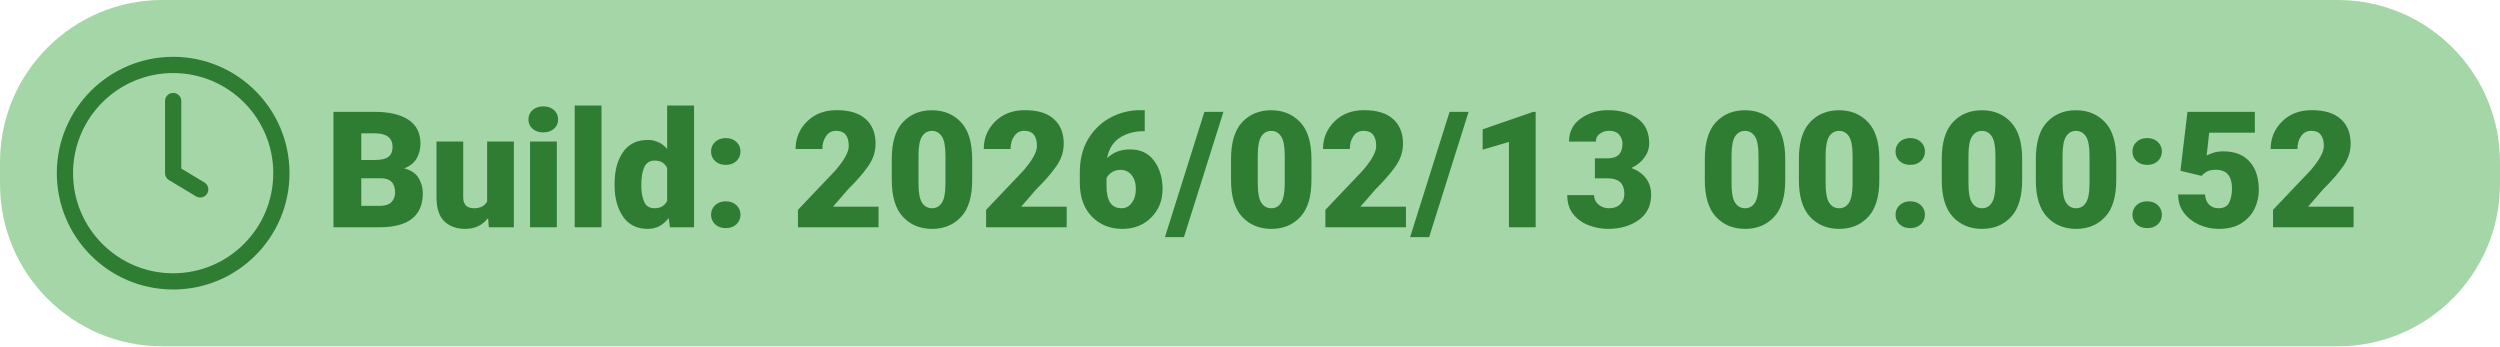
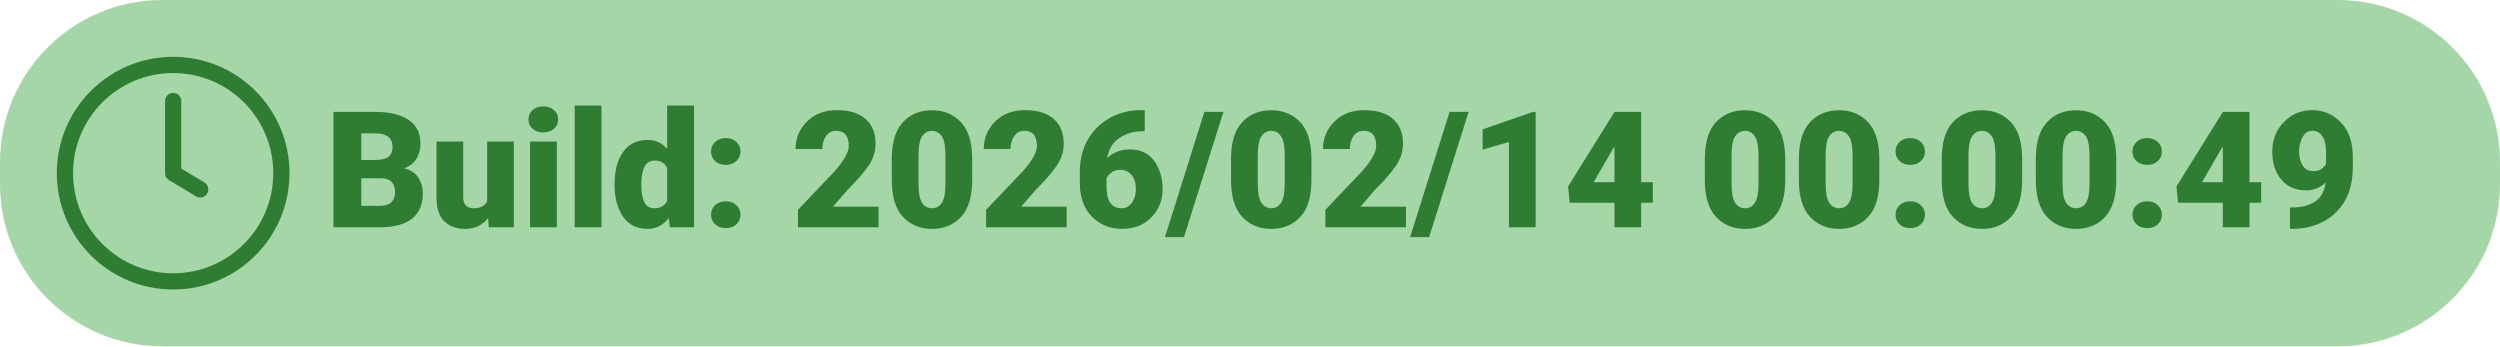
<svg xmlns="http://www.w3.org/2000/svg" width="462" height="64">
  <rect x="0" y="0" width="462" height="64" rx="30" ry="30" fill="#A5D6A7" />
  <g transform="translate(12, 12)">
    <circle cx="20" cy="20" r="20" fill="none" stroke="#2E7D32" stroke-width="3" />
    <path d="M20 6.67v13.33l5 3" stroke="#2E7D32" stroke-width="3" stroke-linecap="round" stroke-linejoin="round" fill="none" />
-     <text x="48" y="30" font-family="Roboto" font-size="30" font-weight="900" fill="#2E7D32">Build: 2026/02/13 00:00:52</text>
+     <text x="48" y="30" font-family="Roboto" font-size="30" font-weight="900" fill="#2E7D32">Build: 2026/02/14 00:00:49</text>
  </g>
</svg>
